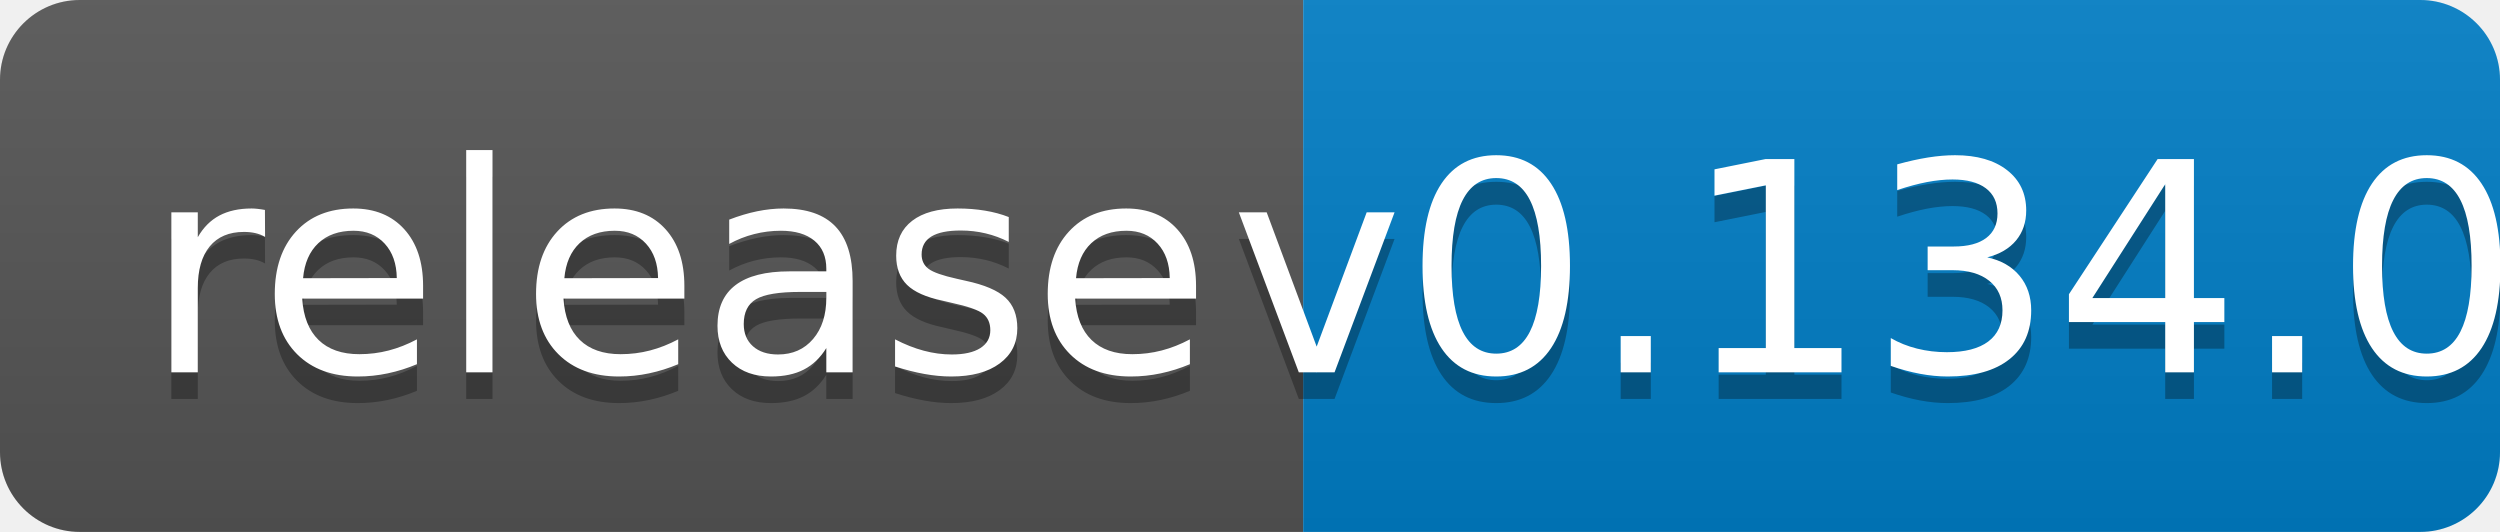
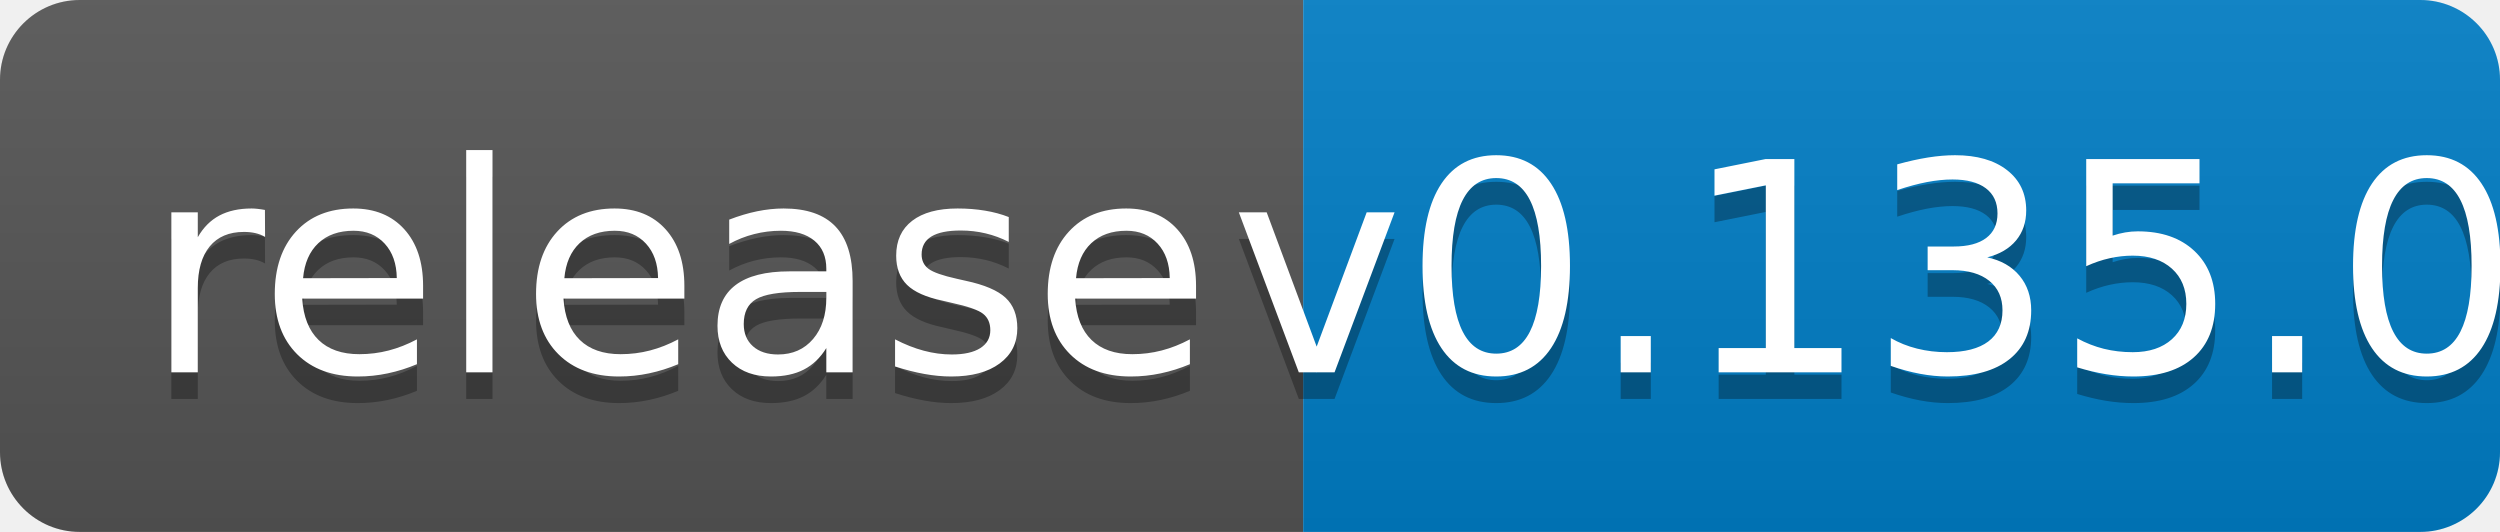
<svg xmlns="http://www.w3.org/2000/svg" width="94" height="20">
  <linearGradient id="b" x2="0" y2="100%">
    <stop offset="0" stop-color="#bbb" stop-opacity=".1" />
    <stop offset="1" stop-opacity=".1" />
  </linearGradient>
  <clipPath id="a">
    <rect width="94" height="20" rx="3" fill="#fff" />
  </clipPath>
  <g clip-path="url(#a)">
    <path fill="#555" d="M0 0h49v20H0z" />
    <path fill="#007ec6" d="M49 0h45v20H49z" />
    <path fill="url(#b)" d="M0 0h94v20H0z" />
  </g>
  <g fill="#fff" text-anchor="middle" font-family="DejaVu Sans,Verdana,Geneva,sans-serif" font-size="110">
    <text x="255" y="150" fill="#010101" fill-opacity=".3" transform="scale(.1)" textLength="390">release</text>
    <text x="255" y="140" transform="scale(.1)" textLength="390">release</text>
-     <text x="705" y="150" fill="#010101" fill-opacity=".3" transform="scale(.1)" textLength="350">v0.134.0</text>
-     <text x="705" y="140" transform="scale(.1)" textLength="350">v0.134.0</text>
+     <text x="705" y="150" fill="#010101" fill-opacity=".3" transform="scale(.1)" textLength="350">v0.135.0</text>
+     <text x="705" y="140" transform="scale(.1)" textLength="350">v0.135.0</text>
  </g>
</svg>
